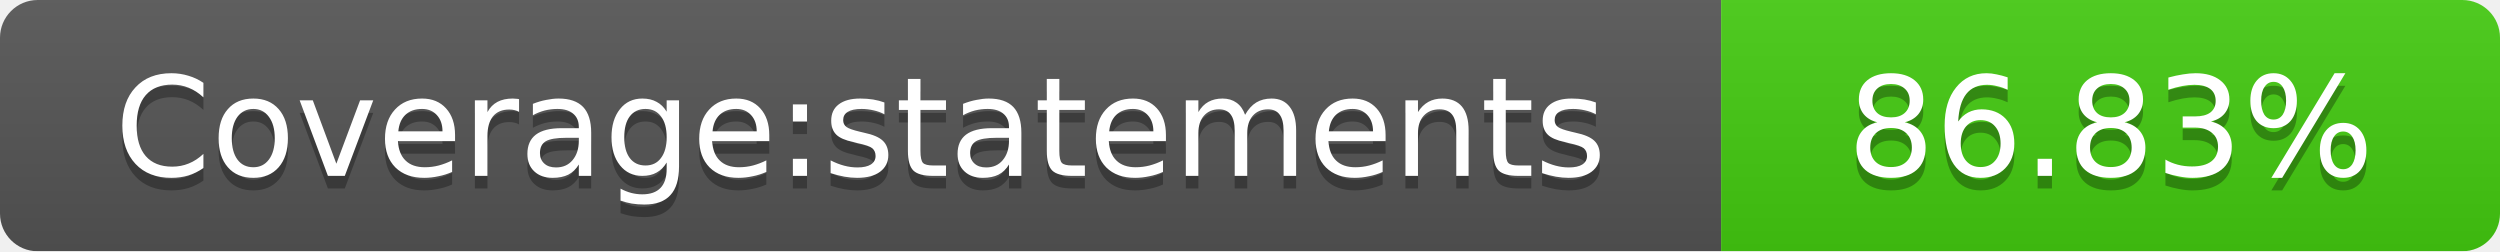
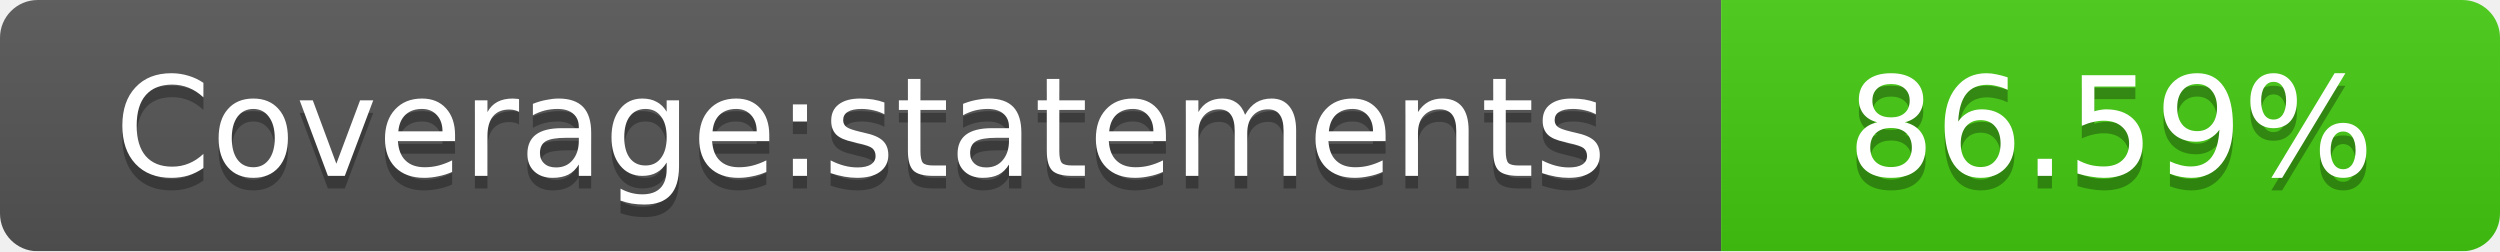
<svg xmlns="http://www.w3.org/2000/svg" width="199" height="20">
  <linearGradient id="smooth" x2="0" y2="100%">
    <stop offset="0" stop-color="#bbb" stop-opacity=".1" />
    <stop offset="1" stop-opacity=".1" />
  </linearGradient>
  <mask id="round">
    <rect width="199" height="20" rx="3" fill="#fff" />
  </mask>
  <g mask="url(#round)">
    <rect width="137" height="20" fill="#555" />
    <rect x="137" width="62" height="20" fill="#4c1" />
    <rect width="199" height="20" fill="url(#smooth)" />
  </g>
  <g fill="#fff" text-anchor="middle" font-family="DejaVu Sans,Verdana,Geneva,sans-serif" font-size="11">
    <text x="68.5" y="15" fill="#010101" fill-opacity=".3">Coverage:statements</text>
    <text x="68.5" y="14">Coverage:statements</text>
-     <text x="168" y="15" fill="#010101" fill-opacity=".3">86.83%</text>
-     <text x="168" y="14">86.83%</text>
+     <text x="168" y="15" fill="#010101" fill-opacity=".3">86.59%</text>
+     <text x="168" y="14">86.59%</text>
  </g>
</svg>
